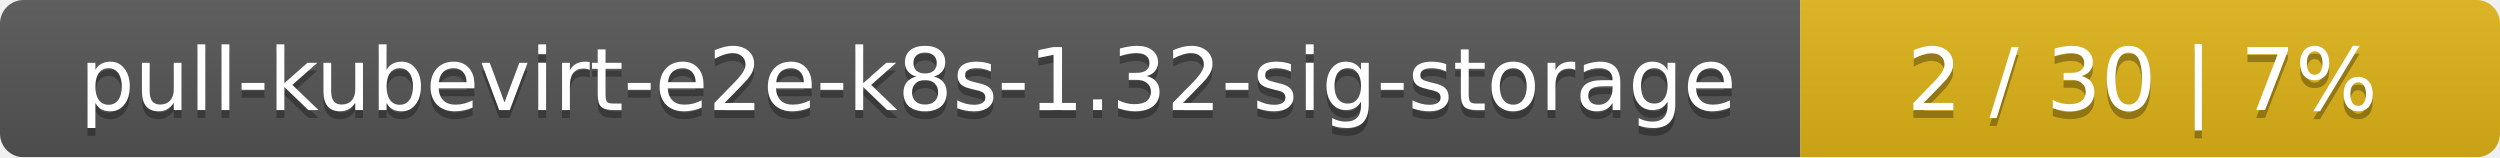
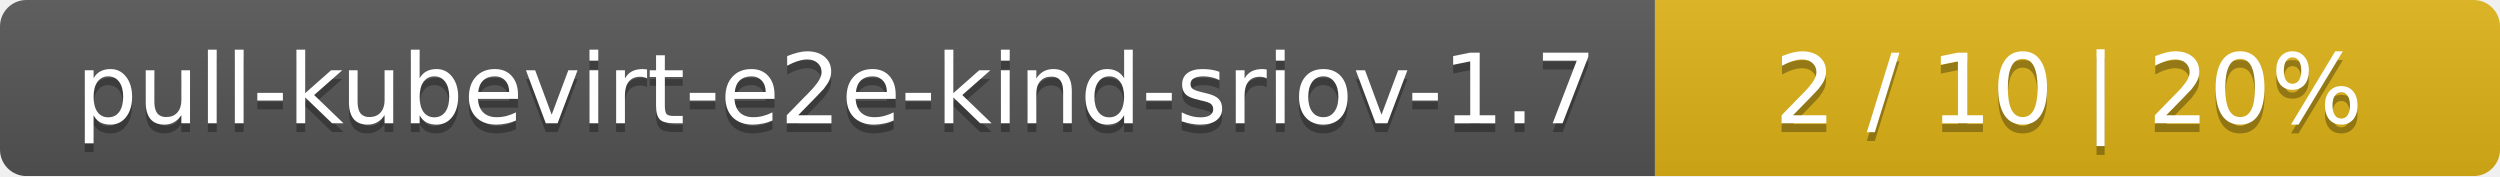
- <svg xmlns="http://www.w3.org/2000/svg" width="318" height="20">
+ <svg xmlns="http://www.w3.org/2000/svg" width="284" height="20">
  <linearGradient id="smooth" x2="0" y2="100%">
    <stop offset="0" stop-color="#bbb" stop-opacity=".1" />
    <stop offset="1" stop-opacity=".1" />
  </linearGradient>
  <mask id="round">
-     <rect width="318" height="20" rx="3" fill="#fff" />
+     <rect width="284" height="20" rx="3" fill="#fff" />
  </mask>
  <g mask="url(#round)">
-     <rect width="229" height="20" fill="#555" />
-     <rect x="229" width="89" height="20" fill="#dfb317" />
-     <rect width="318" height="20" fill="url(#smooth)" />
+     <rect width="188" height="20" fill="#555" />
+     <rect x="188" width="96" height="20" fill="#dfb317" />
+     <rect width="284" height="20" fill="url(#smooth)" />
  </g>
  <g fill="#fff" text-anchor="middle" font-family="DejaVu Sans,Verdana,Geneva,sans-serif" font-size="11">
-     <text x="115.5" y="15" fill="#010101" fill-opacity=".3">pull-kubevirt-e2e-k8s-1.32-sig-storage</text>
-     <text x="115.5" y="14">pull-kubevirt-e2e-k8s-1.32-sig-storage</text>
-     <text x="272.5" y="15" fill="#010101" fill-opacity=".3">2 / 30    |    7%</text>
-     <text x="272.5" y="14">2 / 30    |    7%</text>
+     <text x="95" y="15" fill="#010101" fill-opacity=".3">pull-kubevirt-e2e-kind-sriov-1.7</text>
+     <text x="95" y="14">pull-kubevirt-e2e-kind-sriov-1.7</text>
+     <text x="235" y="15" fill="#010101" fill-opacity=".3">2 / 10    |    20%</text>
+     <text x="235" y="14">2 / 10    |    20%</text>
  </g>
</svg>
